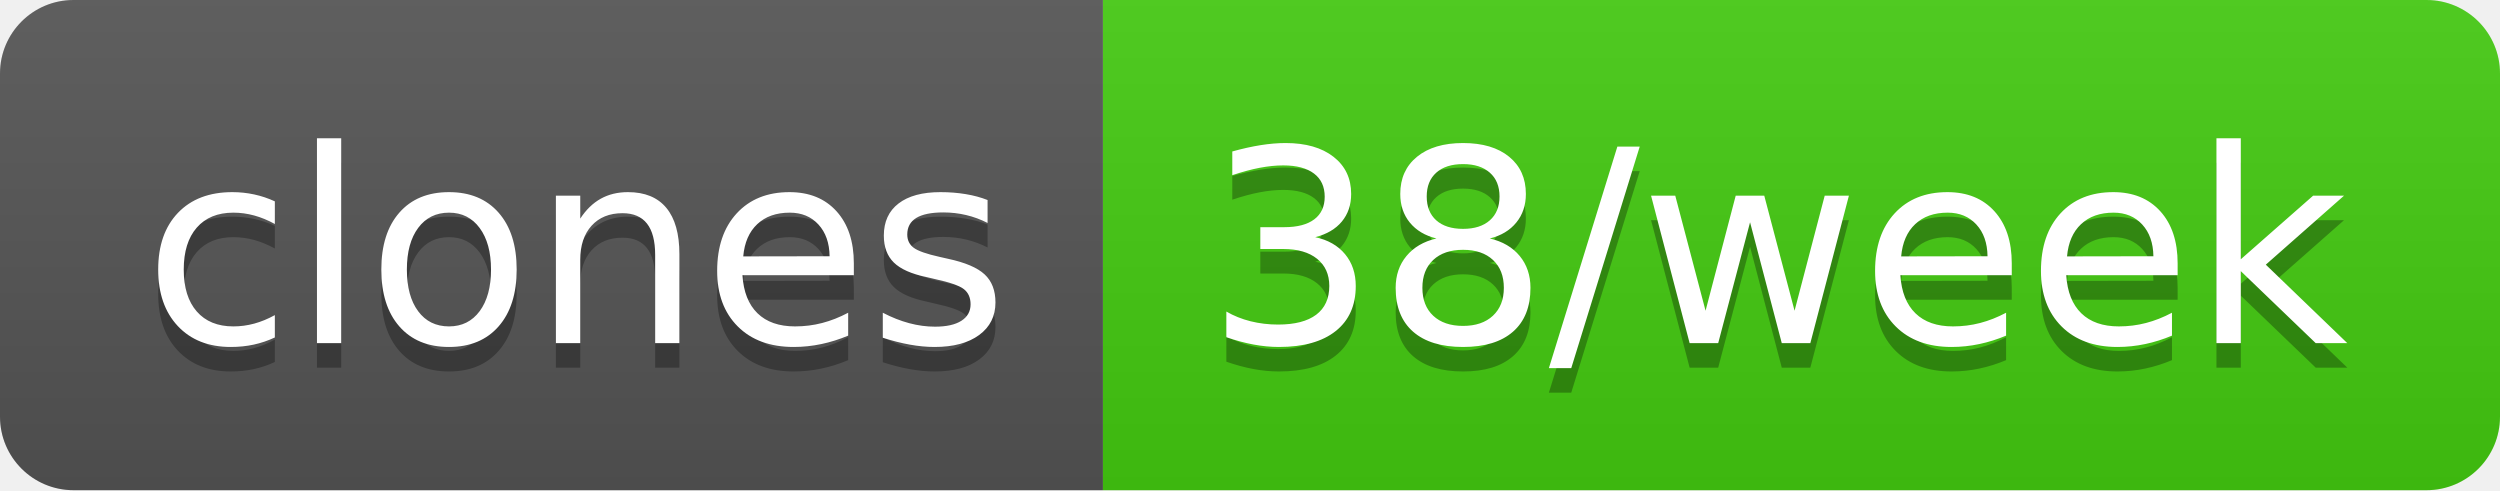
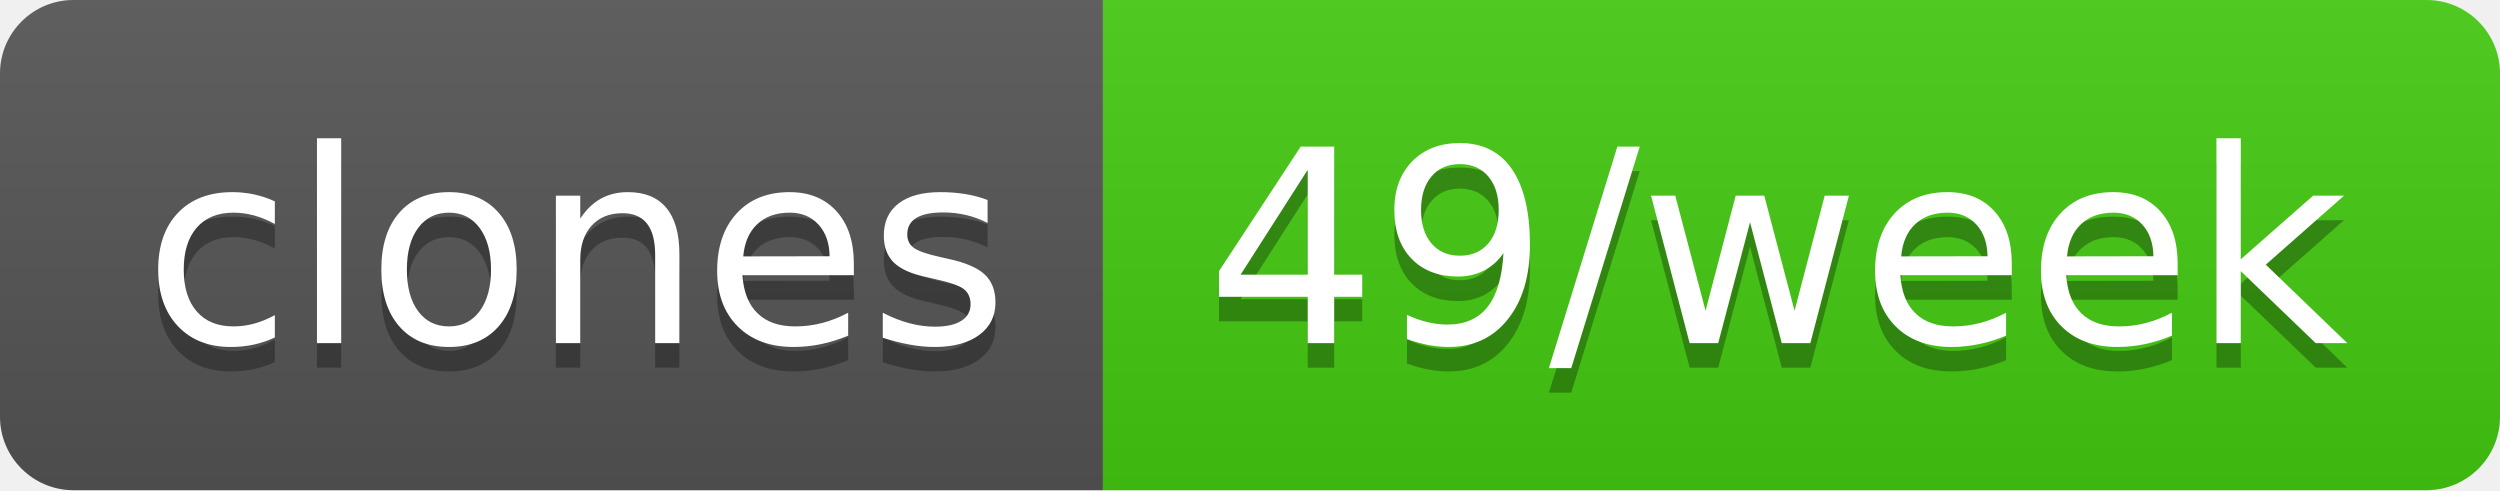
- <svg xmlns="http://www.w3.org/2000/svg" width="102" height="20" role="img" aria-label="clones: 38/week">
+ <svg xmlns="http://www.w3.org/2000/svg" width="102" height="20" role="img" aria-label="clones: 49/week">
  <linearGradient id="s" x2="0" y2="100%">
    <stop offset="0" stop-color="#bbb" stop-opacity=".1" />
    <stop offset="1" stop-opacity=".1" />
  </linearGradient>
  <clipPath id="r">
    <rect width="102" height="20" rx="3" fill="#fff" />
  </clipPath>
  <g clip-path="url(#r)">
    <rect width="45" height="20" fill="#555" />
    <rect x="45" width="57" height="20" fill="#4c1" />
    <rect width="102" height="20" fill="url(#s)" />
  </g>
  <g fill="#fff" text-anchor="middle" font-family="Verdana,Geneva,DejaVu Sans,sans-serif" text-rendering="geometricPrecision" font-size="110">
    <text aria-hidden="true" x="235" y="150" fill="#010101" fill-opacity=".3" transform="scale(.1)" textLength="350">clones</text>
    <text x="235" y="140" transform="scale(.1)" fill="#fff" textLength="350">clones</text>
-     <text aria-hidden="true" x="725" y="150" fill="#010101" fill-opacity=".3" transform="scale(.1)" textLength="470">38/week</text>
-     <text x="725" y="140" transform="scale(.1)" fill="#fff" textLength="470">38/week</text>
+     <text aria-hidden="true" x="725" y="150" fill="#010101" fill-opacity=".3" transform="scale(.1)" textLength="470">49/week</text>
+     <text x="725" y="140" transform="scale(.1)" fill="#fff" textLength="470">49/week</text>
  </g>
</svg>
